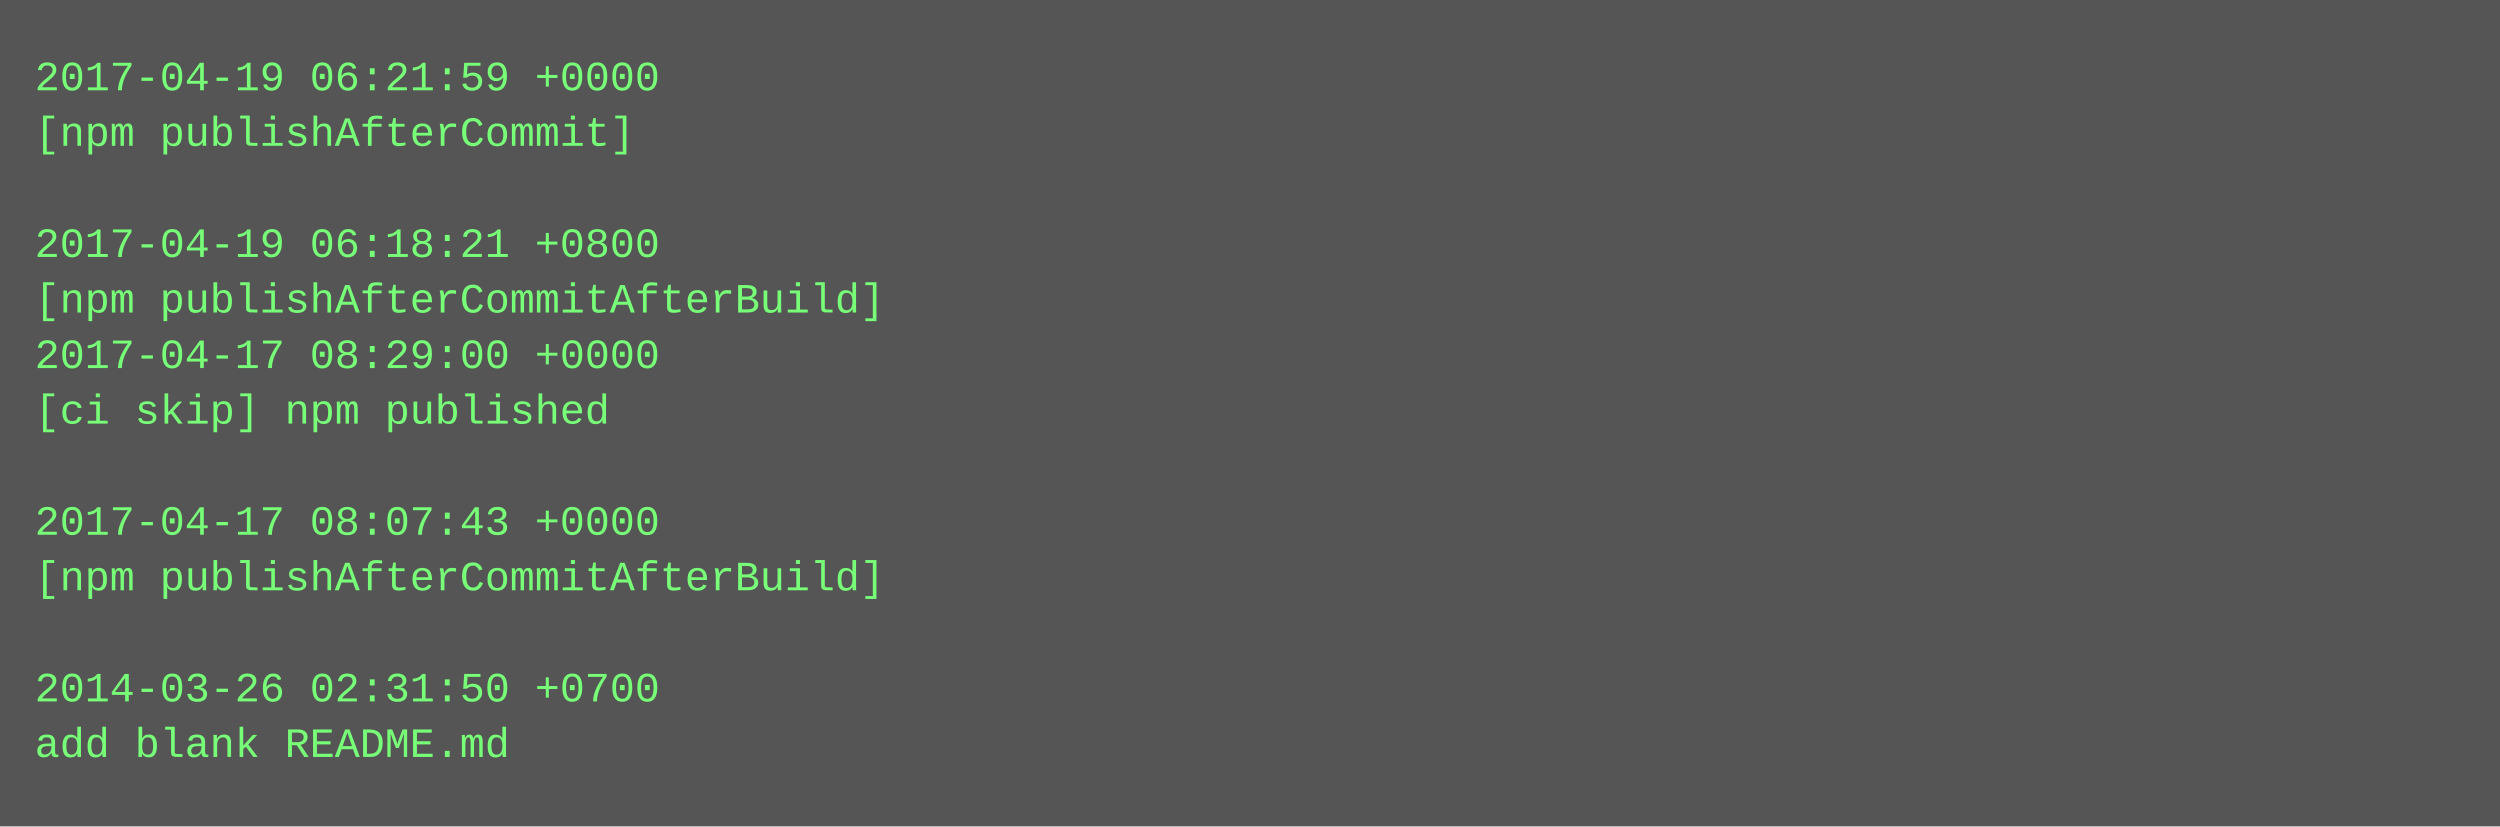
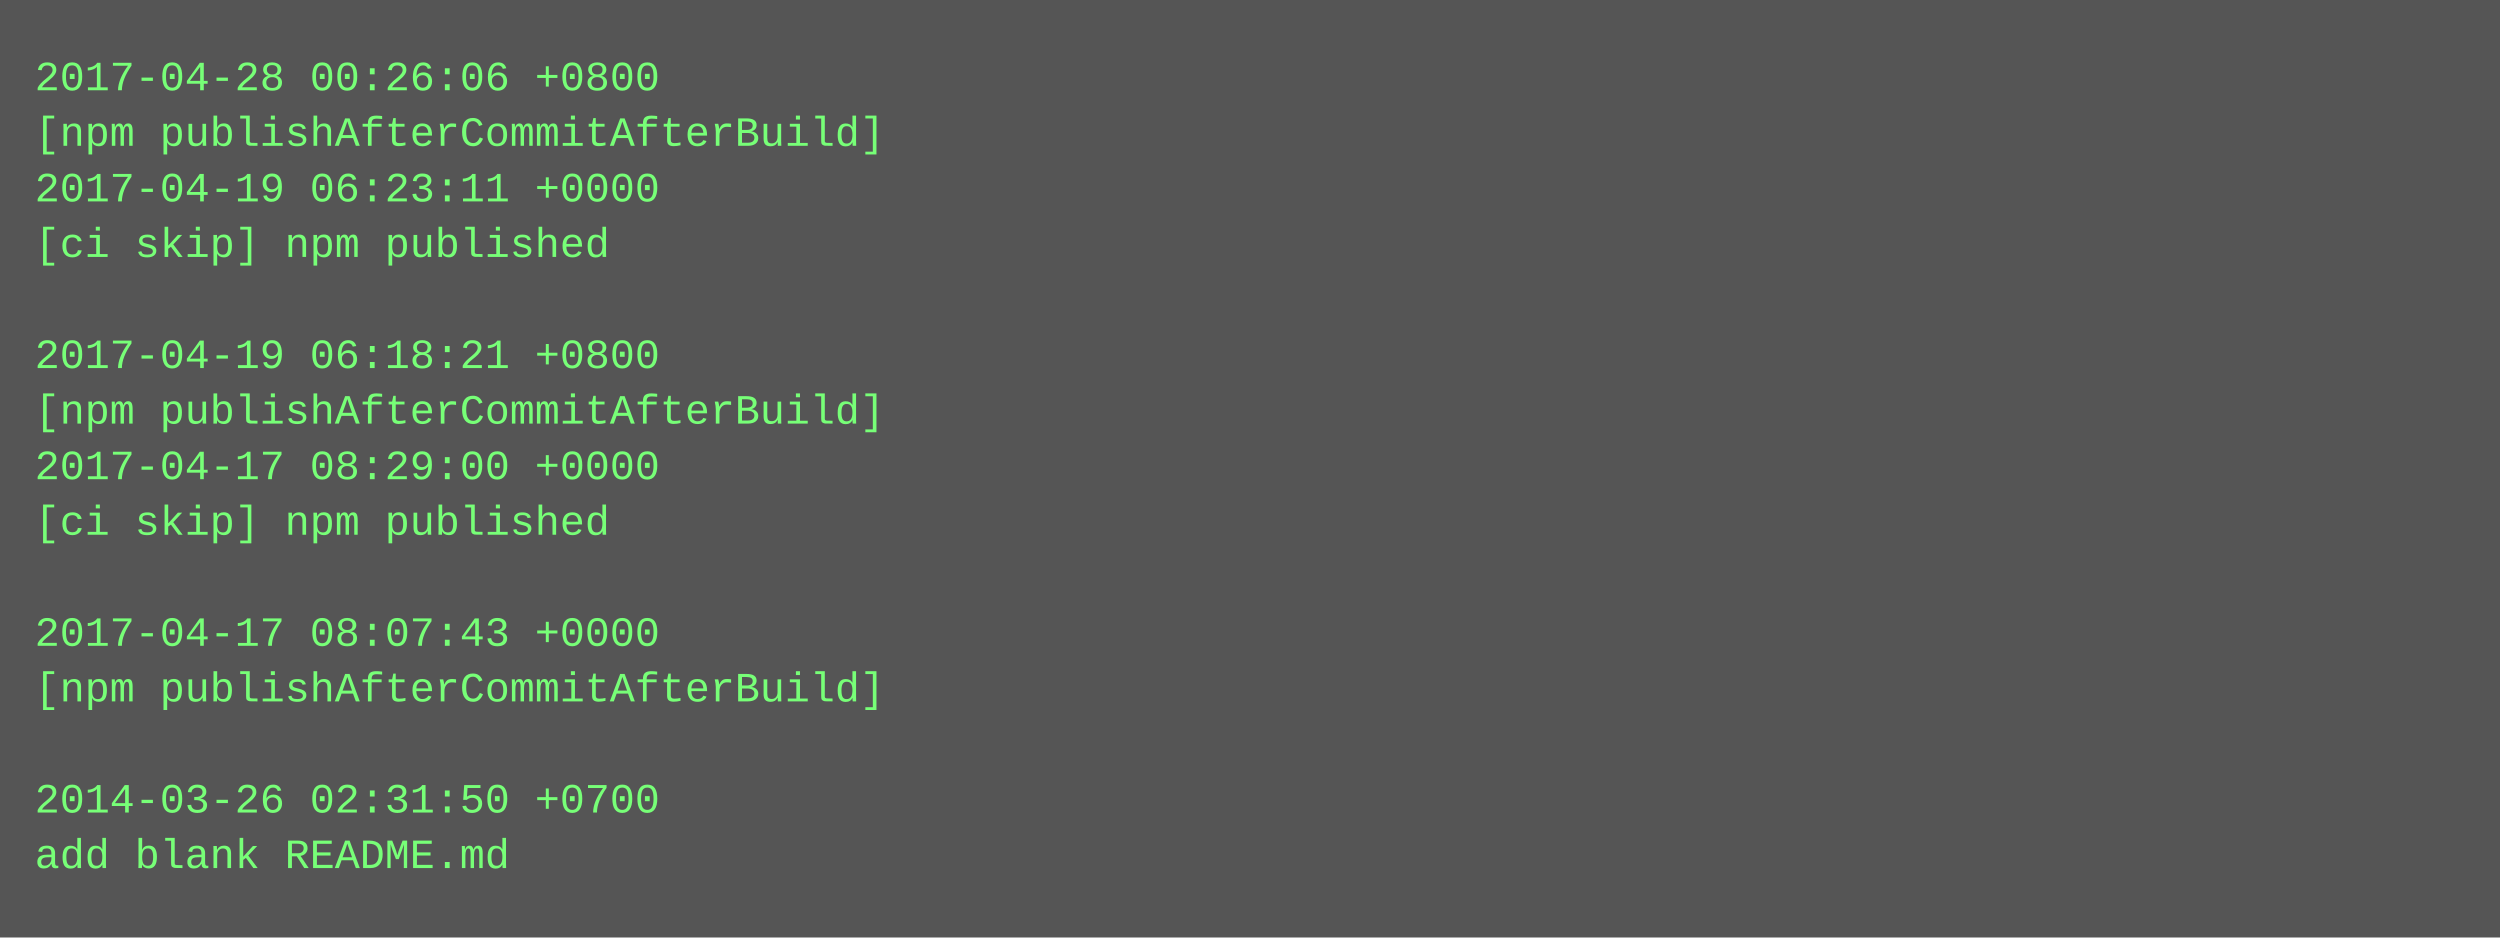
- <svg xmlns="http://www.w3.org/2000/svg" height="238" width="720">
-   <rect height="238" fill="#555" width="720" />
+ <svg xmlns="http://www.w3.org/2000/svg" height="270" width="720">
+   <rect height="270" fill="#555" width="720" />
  <text fill="#7f7" font-family="Courier New" font-size="12" xml:space="preserve">
-     <tspan x="10" y="26">2017-04-19 06:21:59 +0000</tspan>
-     <tspan x="10" y="42">[npm publishAfterCommit]</tspan>
-     <tspan x="10" y="58" />
-     <tspan x="10" y="74">2017-04-19 06:18:21 +0800</tspan>
-     <tspan x="10" y="90">[npm publishAfterCommitAfterBuild]</tspan>
-     <tspan x="10" y="106">2017-04-17 08:29:00 +0000</tspan>
-     <tspan x="10" y="122">[ci skip] npm published</tspan>
-     <tspan x="10" y="138" />
-     <tspan x="10" y="154">2017-04-17 08:07:43 +0000</tspan>
-     <tspan x="10" y="170">[npm publishAfterCommitAfterBuild]</tspan>
-     <tspan x="10" y="186" />
-     <tspan x="10" y="202">2014-03-26 02:31:50 +0700</tspan>
-     <tspan x="10" y="218">add blank README.md</tspan>
+     <tspan x="10" y="26">2017-04-28 00:26:06 +0800</tspan>
+     <tspan x="10" y="42">[npm publishAfterCommitAfterBuild]</tspan>
+     <tspan x="10" y="58">2017-04-19 06:23:11 +0000</tspan>
+     <tspan x="10" y="74">[ci skip] npm published</tspan>
+     <tspan x="10" y="90" />
+     <tspan x="10" y="106">2017-04-19 06:18:21 +0800</tspan>
+     <tspan x="10" y="122">[npm publishAfterCommitAfterBuild]</tspan>
+     <tspan x="10" y="138">2017-04-17 08:29:00 +0000</tspan>
+     <tspan x="10" y="154">[ci skip] npm published</tspan>
+     <tspan x="10" y="170" />
+     <tspan x="10" y="186">2017-04-17 08:07:43 +0000</tspan>
+     <tspan x="10" y="202">[npm publishAfterCommitAfterBuild]</tspan>
+     <tspan x="10" y="218" />
+     <tspan x="10" y="234">2014-03-26 02:31:50 +0700</tspan>
+     <tspan x="10" y="250">add blank README.md</tspan>
  </text>
</svg>
